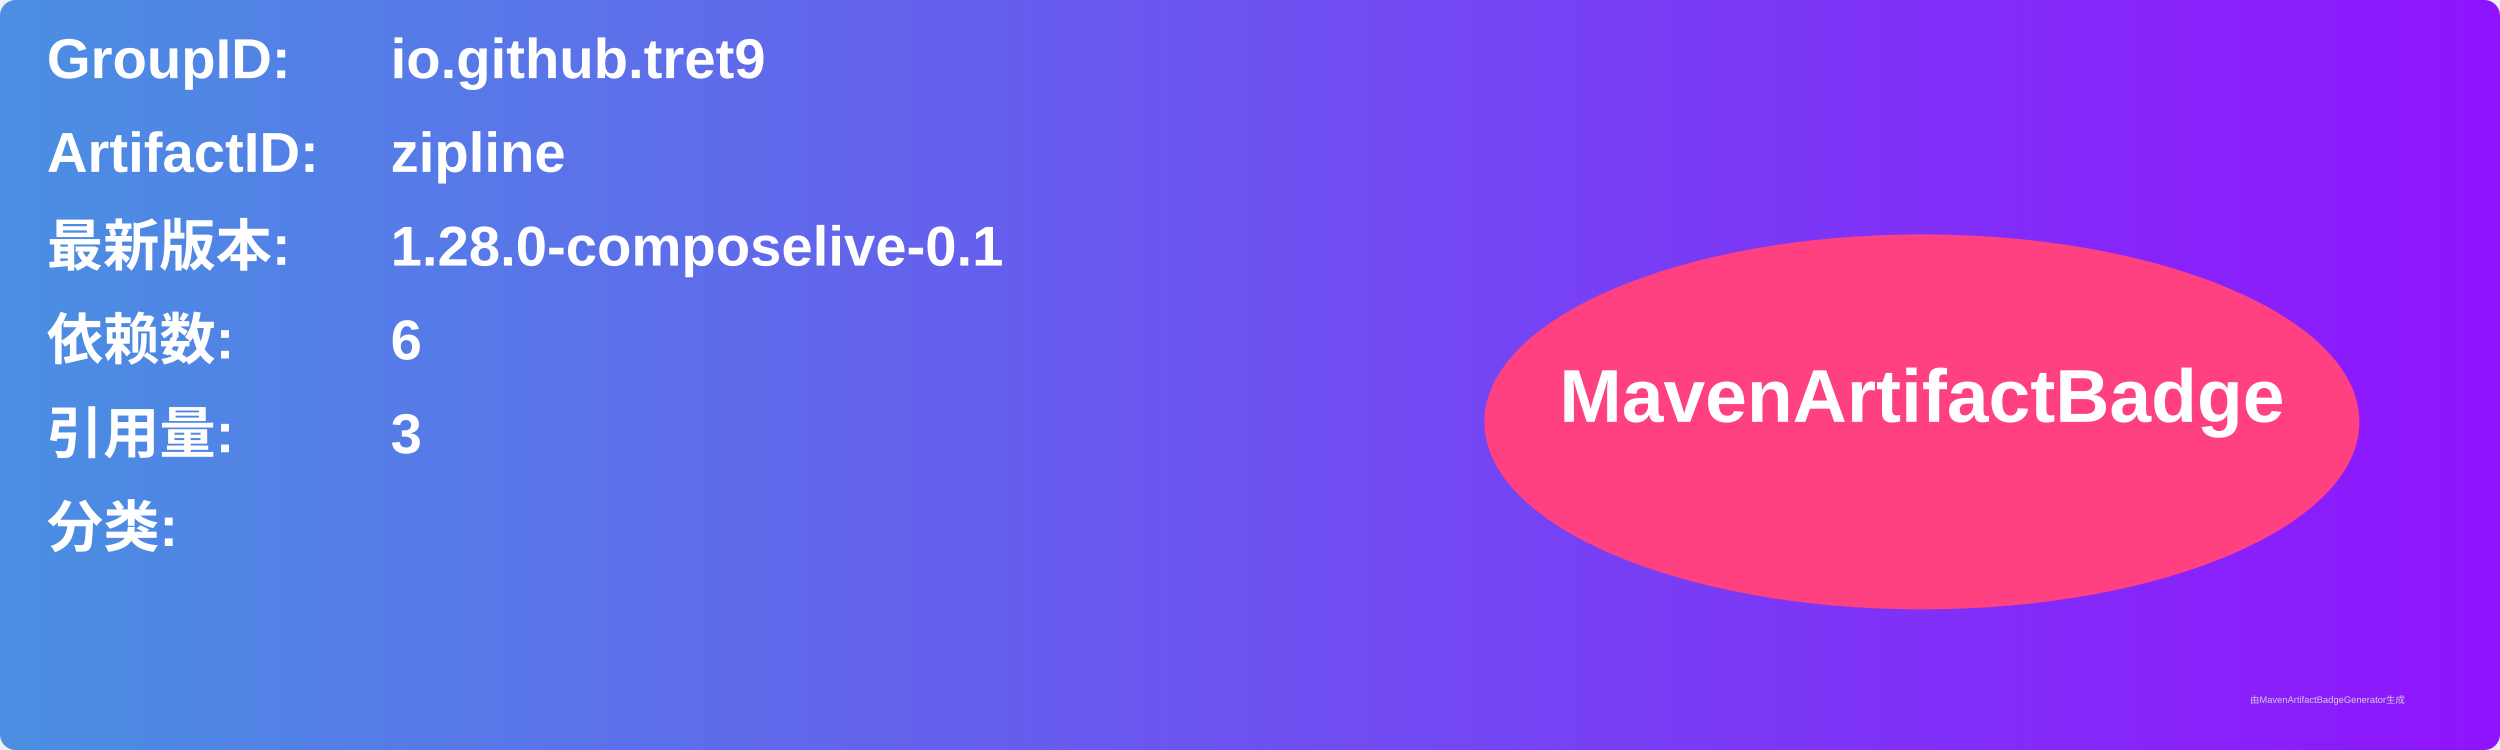
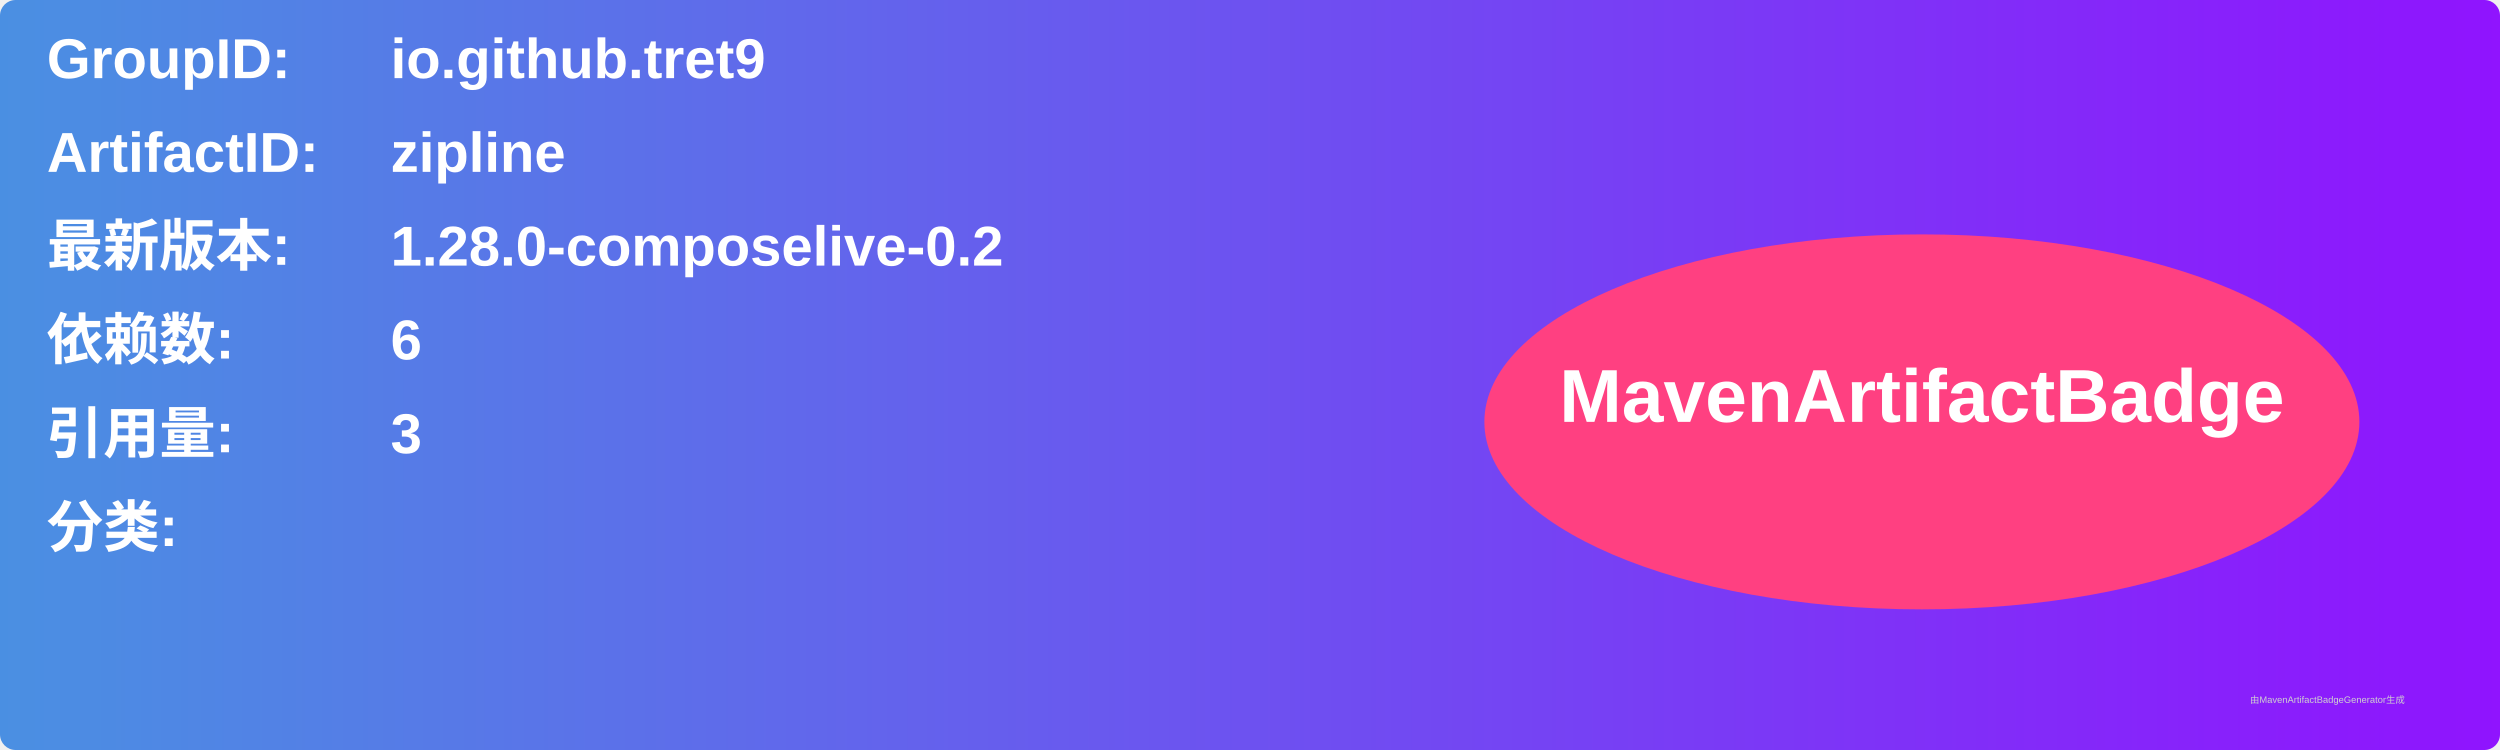
<svg xmlns="http://www.w3.org/2000/svg" width="800" height="240" viewBox="0 0 800 240">
  <linearGradient id="grad" x1="0%" y1="0%" x2="100%" y2="0%">
    <stop offset="0%" stop-color="#4a90e2" />
    <stop offset="100%" stop-color="#9013fe" />
  </linearGradient>
  <rect width="100%" height="100%" rx="5" ry="5" fill="url(#grad)" />
  <g transform="translate(15, 15)">
    <text x="0" y="10" font-family="Arial" font-size="18" fill="white" font-weight="bold" width="260">GroupID:</text>
    <text x="110" y="10" font-family="Arial" font-size="18" fill="white" font-weight="bold" width="460">io.github.tret9</text>
    <text x="0" y="40" font-family="Arial" font-size="18" fill="white" font-weight="bold" width="260">ArtifactID:</text>
    <text x="110" y="40" font-family="Arial" font-size="18" fill="white" font-weight="bold" width="460">zipline</text>
    <text x="0" y="70" font-family="Arial" font-size="18" fill="white" font-weight="bold">最新版本:</text>
    <text x="110" y="70" font-family="Arial" font-size="18" fill="white" font-weight="bold">
-       <tspan font-weight="bold">1.28.0-composelive-0.1</tspan>
+       <tspan font-weight="bold">1.28.0-composelive-0.2</tspan>
    </text>
    <text x="0" y="100" font-family="Arial" font-size="18" fill="white" font-weight="bold">依赖数: </text>
    <text x="110" y="100" font-family="Arial" font-size="18" fill="white">
      <tspan font-weight="bold">6</tspan>
    </text>
    <text x="0" y="130" font-family="Arial" font-size="18" fill="white" font-weight="bold">引用量: </text>
    <text x="110" y="130" font-family="Arial" font-size="18" fill="white">
      <tspan font-weight="bold">3</tspan>
    </text>
    <text x="0" y="160" font-family="Arial" font-size="18" fill="white" font-weight="bold">分类:</text>
    <text x="10" y="190" font-family="Arial" font-size="10" fill="white">
      <tspan font-weight="bold" />
    </text>
    <ellipse cx="600" cy="120" rx="140" ry="60" fill="#ff4081" />
    <text x="600" y="120" text-anchor="middle" font-family="Arial" font-size="24" fill="white" font-weight="bold">MavenArtifactBadge</text>
  </g>
  <text x="720" y="225" font-family="Arial" font-size="3" fill="#d0d0d0">由MavenArtifactBadgeGenerator生成</text>
</svg>
